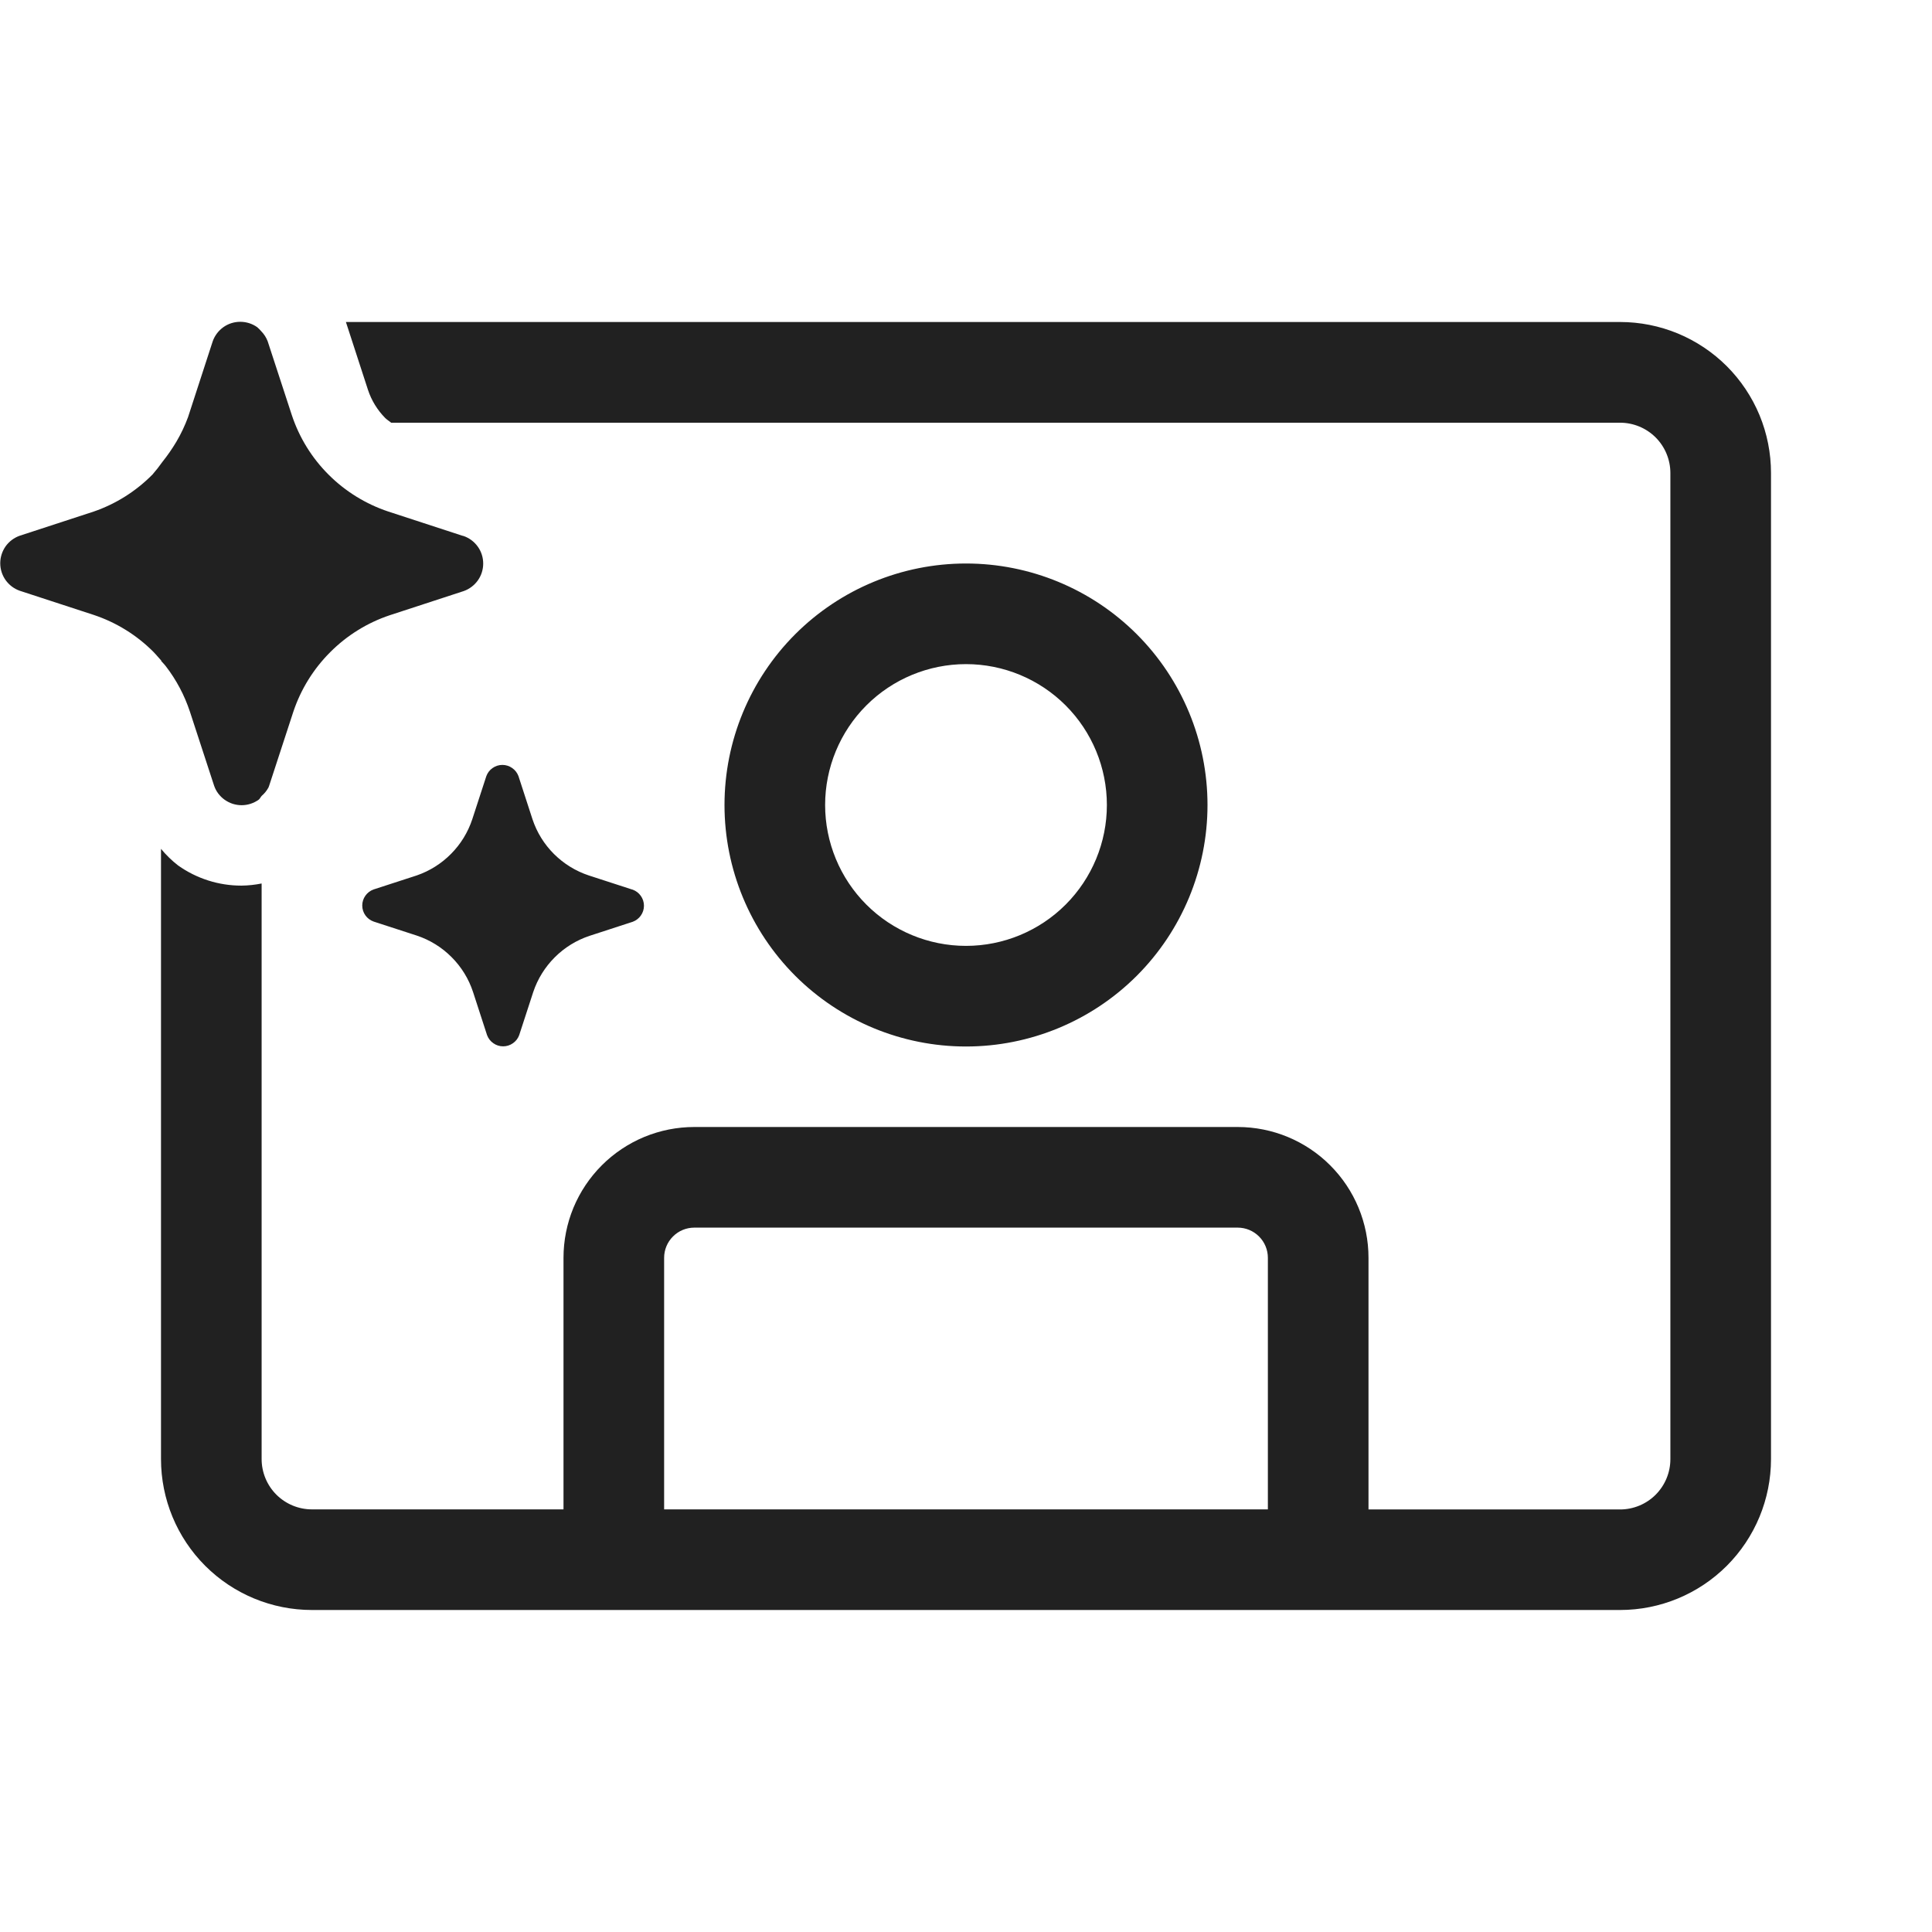
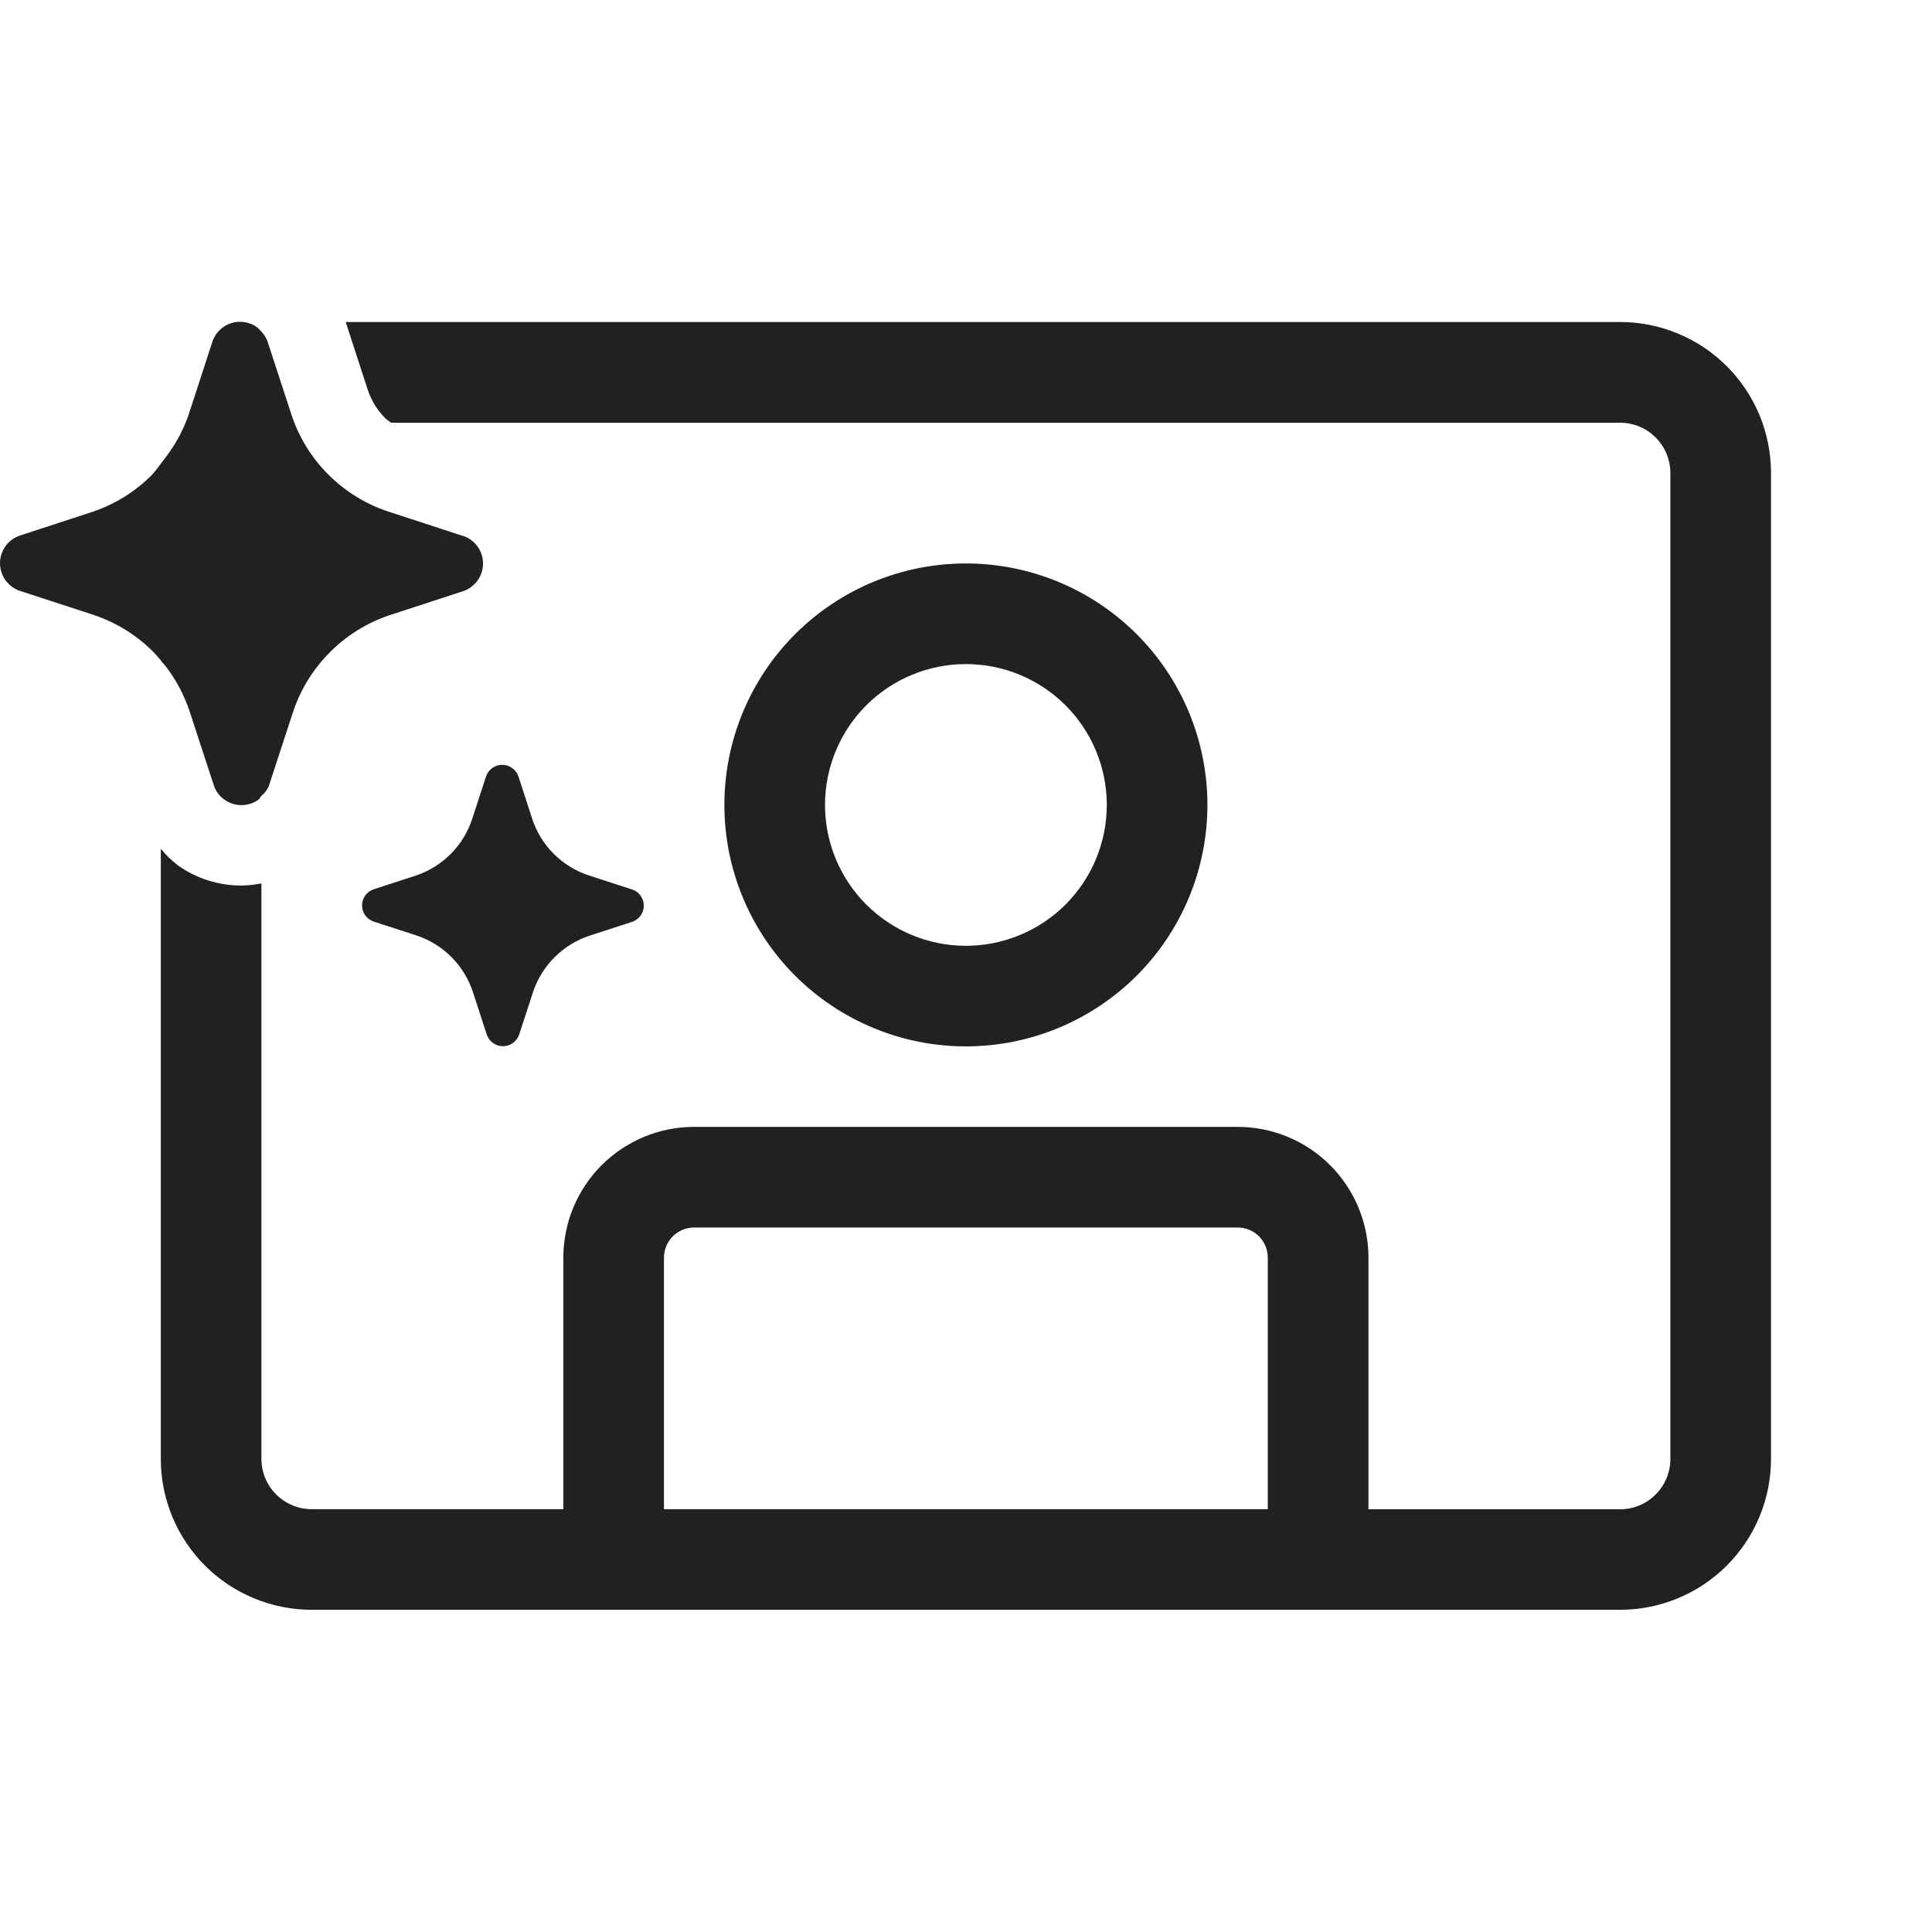
<svg xmlns="http://www.w3.org/2000/svg" width="48" height="48" viewBox="0 0 48 48" fill="none">
-   <path d="M4.044 16.465C4.029 16.449 4.014 16.433 4 16.416L4.011 16.417C3.984 16.388 3.958 16.358 3.932 16.328C3.893 16.283 3.853 16.238 3.811 16.195C3.395 15.777 2.886 15.463 2.327 15.277L0.49 14.677C0.348 14.627 0.226 14.534 0.139 14.412C0.052 14.289 0.006 14.143 0.006 13.993C0.006 13.843 0.053 13.697 0.139 13.574C0.226 13.452 0.349 13.36 0.49 13.31L2.327 12.71C2.879 12.52 3.379 12.204 3.789 11.789C3.875 11.69 3.957 11.586 4.033 11.478C4.161 11.318 4.278 11.149 4.383 10.973C4.498 10.778 4.595 10.572 4.673 10.36L5.285 8.479C5.335 8.338 5.428 8.215 5.55 8.128C5.672 8.041 5.819 7.995 5.969 7.995C6.119 7.995 6.266 8.041 6.389 8.128C6.425 8.158 6.458 8.192 6.489 8.228C6.559 8.299 6.614 8.384 6.65 8.478L7.25 10.313C7.435 10.871 7.748 11.379 8.165 11.794C8.581 12.21 9.089 12.523 9.647 12.709L11.484 13.309L11.521 13.318C11.662 13.368 11.785 13.46 11.872 13.583C11.959 13.705 12.005 13.851 12.005 14.001C12.005 14.151 11.959 14.298 11.872 14.42C11.785 14.542 11.662 14.635 11.521 14.685L9.684 15.285C9.125 15.472 8.618 15.787 8.203 16.204C7.787 16.62 7.473 17.127 7.287 17.685L6.687 19.521C6.682 19.536 6.676 19.551 6.67 19.566C6.627 19.644 6.571 19.714 6.503 19.772C6.49 19.785 6.481 19.8 6.471 19.815C6.457 19.836 6.443 19.857 6.422 19.872C6.299 19.958 6.153 20.005 6.003 20.005C5.928 20.005 5.854 19.993 5.783 19.971C5.712 19.948 5.644 19.914 5.583 19.871C5.522 19.828 5.468 19.775 5.423 19.716C5.377 19.655 5.342 19.588 5.318 19.516L4.718 17.68C4.583 17.272 4.38 16.89 4.118 16.55C4.095 16.52 4.069 16.492 4.044 16.465ZM28.243 15.757C29.368 16.883 30 18.409 30 20C30 21.591 29.368 23.117 28.243 24.243C27.117 25.368 25.591 26 24 26C22.409 26 20.883 25.368 19.757 24.243C18.632 23.117 18 21.591 18 20C18 18.409 18.632 16.883 19.757 15.757C20.883 14.632 22.409 14 24 14C25.591 14 27.117 14.632 28.243 15.757ZM21.525 17.525C20.869 18.181 20.5 19.072 20.5 20C20.5 20.928 20.869 21.819 21.525 22.475C22.181 23.131 23.072 23.5 24 23.5C24.928 23.5 25.819 23.131 26.475 22.475C27.131 21.819 27.5 20.928 27.5 20C27.5 19.072 27.131 18.181 26.475 17.525C25.819 16.869 24.928 16.5 24 16.5C23.072 16.5 22.181 16.869 21.525 17.525ZM40.25 8H8.594L9.143 9.688C9.23 9.951 9.378 10.191 9.573 10.388C9.598 10.412 9.627 10.433 9.655 10.454C9.677 10.47 9.699 10.485 9.718 10.502H40.25C40.581 10.502 40.9 10.634 41.134 10.868C41.368 11.102 41.5 11.421 41.5 11.752V36.252C41.5 36.584 41.368 36.901 41.134 37.136C40.9 37.37 40.581 37.502 40.25 37.502H34V31.25C34 30.388 33.658 29.561 33.048 28.952C32.439 28.342 31.612 28 30.75 28H17.25C16.823 28 16.401 28.084 16.006 28.247C15.612 28.411 15.254 28.65 14.952 28.952C14.65 29.254 14.411 29.612 14.247 30.006C14.084 30.401 14 30.823 14 31.25V37.5H7.75C7.418 37.5 7.101 37.368 6.866 37.134C6.632 36.9 6.5 36.581 6.5 36.25V21.95C6.335 21.983 6.168 22.001 6 22.003C5.436 22.004 4.886 21.829 4.426 21.503C4.269 21.381 4.126 21.242 4 21.089V36.25C4 37.245 4.395 38.198 5.098 38.902C5.802 39.605 6.755 40 7.75 40H40.25C41.245 40 42.198 39.605 42.902 38.902C43.605 38.198 44 37.245 44 36.25V11.75C44 11.258 43.903 10.77 43.715 10.315C43.526 9.86 43.25 9.447 42.902 9.098C42.553 8.75 42.14 8.474 41.685 8.285C41.23 8.097 40.742 8 40.25 8ZM16.5 37.5V31.25C16.5 31.051 16.579 30.86 16.72 30.72C16.86 30.579 17.051 30.5 17.25 30.5H30.75C30.949 30.5 31.14 30.579 31.28 30.72C31.421 30.86 31.5 31.051 31.5 31.25V37.5H16.5ZM10.354 21.75C10.676 21.639 10.968 21.455 11.207 21.213C11.447 20.971 11.627 20.677 11.734 20.353L12.083 19.282C12.113 19.201 12.166 19.131 12.237 19.082C12.309 19.031 12.394 19.004 12.482 19.004C12.569 19.004 12.655 19.031 12.726 19.082C12.797 19.131 12.851 19.201 12.881 19.282L13.229 20.353C13.337 20.679 13.52 20.975 13.763 21.217C14.006 21.459 14.302 21.642 14.628 21.75L15.699 22.098L15.721 22.104C15.802 22.134 15.872 22.188 15.921 22.258C15.972 22.33 15.999 22.415 15.999 22.503C15.999 22.59 15.972 22.676 15.921 22.747C15.872 22.817 15.802 22.871 15.721 22.901L14.649 23.25C14.323 23.358 14.027 23.54 13.784 23.783C13.541 24.025 13.357 24.321 13.248 24.647L12.899 25.718C12.869 25.799 12.816 25.869 12.745 25.918C12.673 25.969 12.588 25.996 12.5 25.996C12.412 25.996 12.327 25.969 12.256 25.918C12.185 25.869 12.131 25.799 12.101 25.718L11.753 24.647C11.646 24.32 11.463 24.023 11.22 23.78C10.977 23.536 10.681 23.352 10.354 23.244L9.283 22.896C9.2 22.867 9.129 22.813 9.078 22.742C9.027 22.67 9 22.585 9 22.497C9 22.41 9.027 22.324 9.078 22.253C9.129 22.181 9.2 22.127 9.283 22.098L10.354 21.75Z" fill="#212121" />
+   <path d="M4.039 16.464C4.024 16.448 4.009 16.431 3.995 16.415L4.006 16.416C3.978 16.386 3.953 16.357 3.927 16.327C3.887 16.282 3.848 16.236 3.806 16.194C3.389 15.776 2.881 15.462 2.321 15.276L0.484 14.676C0.342 14.626 0.22 14.534 0.133 14.411C0.047 14.289 0 14.142 0 13.992C0 13.842 0.047 13.696 0.133 13.573C0.22 13.451 0.343 13.359 0.484 13.309L2.321 12.709C2.873 12.519 3.374 12.204 3.784 11.789C3.87 11.689 3.952 11.585 4.028 11.478C4.155 11.317 4.272 11.149 4.378 10.973C4.492 10.777 4.589 10.572 4.668 10.36L5.28 8.479C5.33 8.338 5.422 8.215 5.545 8.128C5.667 8.041 5.814 7.995 5.964 7.995C6.114 7.995 6.261 8.041 6.384 8.128C6.42 8.159 6.453 8.192 6.484 8.228C6.554 8.299 6.609 8.385 6.645 8.478L7.245 10.313C7.43 10.871 7.743 11.378 8.16 11.793C8.576 12.209 9.084 12.523 9.642 12.708L11.479 13.308L11.517 13.317C11.658 13.367 11.781 13.46 11.868 13.582C11.954 13.704 12.001 13.85 12.001 14C12.001 14.15 11.954 14.297 11.868 14.419C11.781 14.541 11.658 14.634 11.517 14.684L9.679 15.284C9.121 15.471 8.614 15.785 8.198 16.203C7.782 16.619 7.468 17.126 7.282 17.684L6.682 19.519C6.677 19.534 6.671 19.549 6.665 19.564C6.622 19.643 6.566 19.713 6.498 19.77C6.485 19.783 6.476 19.798 6.466 19.813C6.452 19.834 6.438 19.855 6.417 19.87C6.294 19.957 6.148 20.003 5.998 20.003C5.923 20.003 5.849 19.992 5.778 19.969C5.707 19.946 5.639 19.912 5.578 19.869C5.517 19.826 5.463 19.773 5.418 19.714C5.372 19.654 5.337 19.586 5.313 19.514L4.713 17.679C4.578 17.271 4.375 16.889 4.113 16.549C4.09 16.519 4.064 16.491 4.039 16.464ZM28.241 15.756C29.366 16.881 29.998 18.407 29.998 19.998C29.998 21.589 29.366 23.115 28.241 24.24C27.115 25.365 25.589 25.997 23.997 25.997C22.406 25.997 20.88 25.365 19.754 24.24C18.629 23.115 17.997 21.589 17.997 19.998C17.997 18.407 18.629 16.881 19.754 15.756C20.88 14.631 22.406 13.999 23.997 13.999C25.589 13.999 27.115 14.631 28.241 15.756ZM21.522 17.524C20.866 18.18 20.497 19.07 20.497 19.998C20.497 20.926 20.866 21.817 21.522 22.473C22.179 23.129 23.069 23.498 23.997 23.498C24.926 23.498 25.816 23.129 26.473 22.473C27.129 21.817 27.498 20.926 27.498 19.998C27.498 19.07 27.129 18.18 26.473 17.524C25.816 16.867 24.926 16.499 23.997 16.499C23.069 16.499 22.179 16.867 21.522 17.524ZM40.249 8H8.589L9.138 9.688C9.226 9.951 9.373 10.191 9.568 10.388C9.593 10.412 9.622 10.433 9.651 10.454C9.673 10.469 9.694 10.485 9.713 10.502H40.249C40.581 10.502 40.899 10.633 41.133 10.868C41.368 11.102 41.5 11.42 41.5 11.752V36.248C41.5 36.579 41.368 36.897 41.133 37.131C40.899 37.366 40.581 37.498 40.249 37.498H33.999V31.247C33.999 30.385 33.656 29.558 33.047 28.949C32.437 28.339 31.61 27.997 30.748 27.997H17.246C16.82 27.997 16.397 28.081 16.003 28.244C15.608 28.408 15.25 28.647 14.948 28.949C14.646 29.25 14.407 29.609 14.243 30.003C14.08 30.397 13.996 30.82 13.996 31.247V37.495H7.745C7.414 37.495 7.096 37.364 6.861 37.129C6.627 36.895 6.495 36.577 6.495 36.246V21.948C6.33 21.981 6.163 21.999 5.995 22.001C5.431 22.002 4.881 21.827 4.421 21.501C4.264 21.379 4.121 21.241 3.995 21.087V36.246C3.995 37.24 4.39 38.194 5.093 38.897C5.797 39.6 6.75 39.995 7.745 39.995H40.249C41.244 39.995 42.198 39.6 42.901 38.897C43.605 38.194 44 37.24 44 36.246V11.749C44 11.257 43.903 10.77 43.715 10.315C43.526 9.86 43.25 9.446 42.901 9.098C42.553 8.75 42.14 8.474 41.685 8.286C41.23 8.097 40.742 8 40.249 8ZM16.496 37.495V31.247C16.496 31.048 16.575 30.857 16.716 30.716C16.857 30.576 17.047 30.497 17.246 30.497H30.748C30.947 30.497 31.138 30.576 31.279 30.716C31.419 30.857 31.498 31.048 31.498 31.247V37.495H16.496ZM10.35 21.748C10.671 21.637 10.963 21.453 11.203 21.211C11.443 20.969 11.623 20.675 11.73 20.351L12.079 19.28C12.108 19.2 12.162 19.13 12.233 19.08C12.304 19.029 12.39 19.002 12.478 19.002C12.565 19.002 12.651 19.03 12.722 19.08C12.793 19.129 12.847 19.199 12.877 19.28L13.225 20.351C13.333 20.677 13.516 20.973 13.759 21.215C14.002 21.457 14.298 21.64 14.624 21.748L15.695 22.096L15.717 22.102C15.798 22.132 15.868 22.185 15.917 22.256C15.968 22.327 15.995 22.413 15.995 22.501C15.995 22.588 15.968 22.674 15.917 22.745C15.868 22.815 15.798 22.869 15.717 22.899L14.645 23.248C14.319 23.355 14.023 23.538 13.78 23.781C13.537 24.023 13.353 24.319 13.244 24.645L12.895 25.715C12.865 25.796 12.811 25.866 12.741 25.915C12.669 25.966 12.584 25.993 12.496 25.993C12.408 25.993 12.323 25.966 12.252 25.915C12.181 25.866 12.127 25.796 12.097 25.715L11.749 24.645C11.641 24.318 11.459 24.021 11.216 23.778C10.973 23.534 10.676 23.35 10.35 23.242L9.278 22.894C9.196 22.865 9.124 22.811 9.073 22.74C9.022 22.668 8.995 22.583 8.995 22.495C8.995 22.407 9.023 22.322 9.073 22.251C9.124 22.179 9.196 22.125 9.278 22.096L10.35 21.748Z" fill="#212121" />
</svg>
